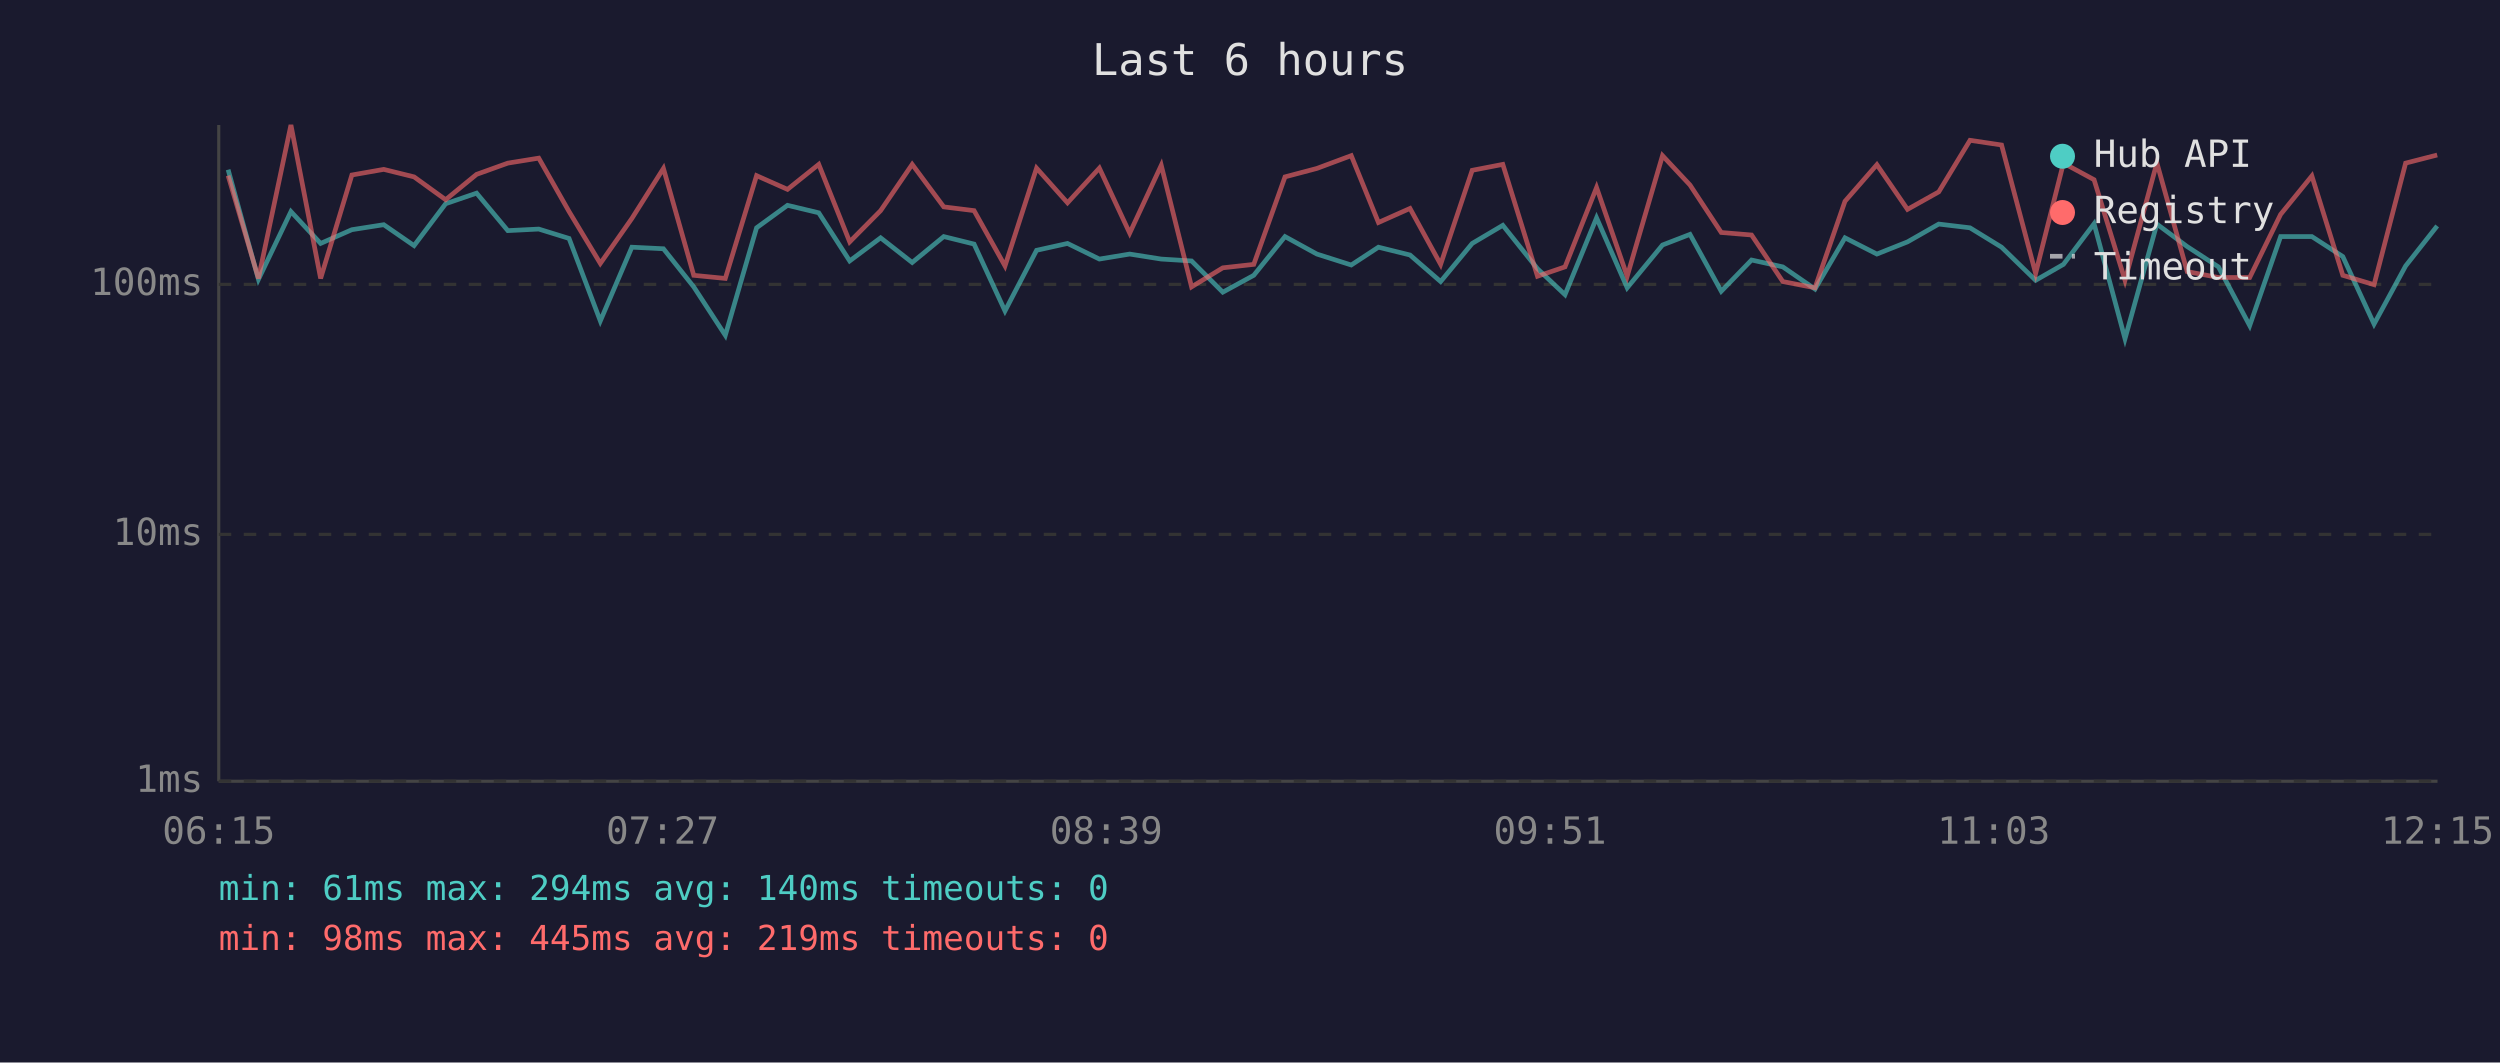
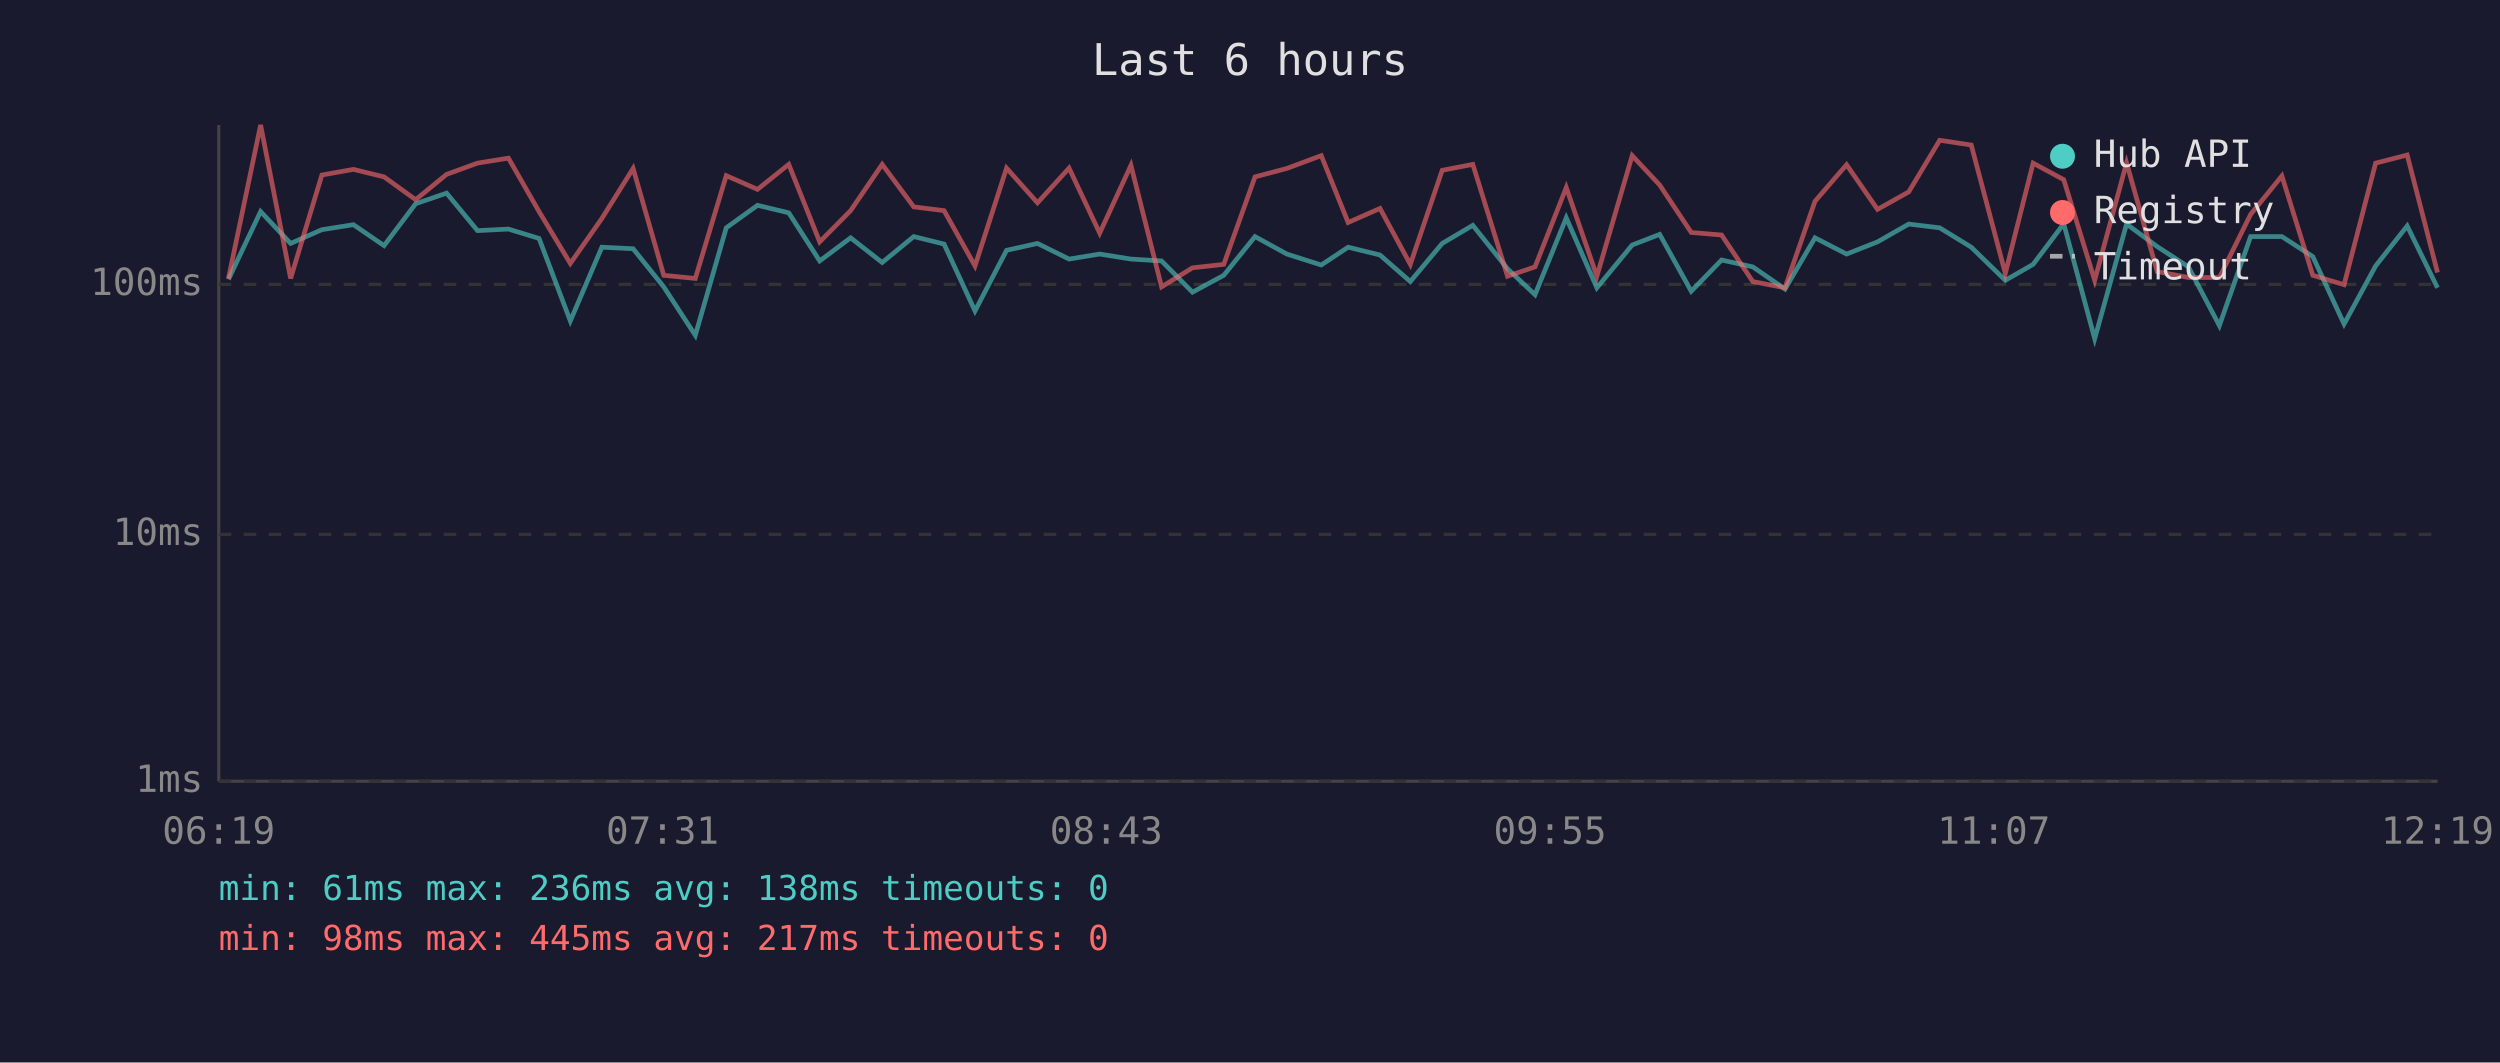
<svg xmlns="http://www.w3.org/2000/svg" viewBox="0 0 800 340" font-family="monospace" font-size="12">
  <rect width="800" height="340" fill="#1a1a2e" />
  <text x="400" y="24" fill="#e0e0e0" font-size="14" text-anchor="middle">Last 6 hours</text>
  <line x1="70" y1="40" x2="70" y2="250" stroke="#444" stroke-width="1" />
  <line x1="70" y1="250" x2="780" y2="250" stroke="#444" stroke-width="1" />
  <line x1="70" y1="250" x2="780" y2="250" stroke="#333" stroke-width="1" stroke-dasharray="4" />
  <text x="65" y="250" fill="#888" text-anchor="end" dominant-baseline="middle">1ms</text>
  <line x1="70" y1="171" x2="780" y2="171" stroke="#333" stroke-width="1" stroke-dasharray="4" />
  <text x="65" y="171" fill="#888" text-anchor="end" dominant-baseline="middle">10ms</text>
  <line x1="70" y1="91" x2="780" y2="91" stroke="#333" stroke-width="1" stroke-dasharray="4" />
  <text x="65" y="91" fill="#888" text-anchor="end" dominant-baseline="middle">100ms</text>
-   <text x="70" y="270" fill="#888" text-anchor="middle">06:15</text>
-   <text x="212" y="270" fill="#888" text-anchor="middle">07:27</text>
-   <text x="354" y="270" fill="#888" text-anchor="middle">08:39</text>
-   <text x="496" y="270" fill="#888" text-anchor="middle">09:51</text>
-   <text x="638" y="270" fill="#888" text-anchor="middle">11:03</text>
-   <text x="780" y="270" fill="#888" text-anchor="middle">12:15</text>
-   <polyline points="73.0,54.3 82.7,89.4 93.1,67.7 102.6,77.9 112.6,73.5 122.8,71.9 132.5,78.6 142.6,65.2 152.5,61.8 162.5,73.8 172.4,73.3 182.1,76.3 192.1,102.7 202.2,79.1 212.3,79.6 222.0,91.8 232.1,107.3 242.1,72.9 252.0,65.7 262.0,68.1 271.9,83.5 281.8,76.1 291.9,84.0 302.0,75.7 311.7,78.1 321.6,99.5 331.7,80.1 341.6,77.9 351.8,82.9 361.5,81.3 371.6,82.9 381.3,83.5 391.3,93.5 401.2,88.1 411.2,75.7 421.4,81.3 432.4,84.8 441.1,79.1 451.2,81.6 461.0,90.1 471.1,77.9 480.9,72.1 492.0,86.0 500.8,94.3 510.9,69.7 520.7,92.1 532.0,78.4 540.8,75.0 550.8,93.2 560.5,83.2 570.5,85.4 580.8,92.5 590.4,76.1 600.6,81.3 610.4,77.4 620.4,71.7 630.4,72.9 640.5,79.1 651.4,89.7 660.3,84.6 670.1,71.6 680.0,108.4 690.2,71.7 699.9,78.9 709.9,85.4 719.9,104.2 729.8,75.7 739.8,75.7 749.7,82.1 759.7,103.7 769.8,85.1 779.9,72.3" fill="none" stroke="#4ecdc4" stroke-width="1.5" opacity="0.6" />
-   <polyline points="73.0,56.2 82.7,89.1 93.1,40.0 102.6,89.1 112.6,56.0 122.8,54.2 132.5,56.6 142.6,63.9 152.5,55.8 162.5,52.2 172.4,50.6 182.1,67.7 192.1,84.3 202.2,69.9 212.3,53.9 222.0,88.1 232.1,89.1 242.1,56.2 252.0,60.6 262.0,52.6 271.9,77.4 281.8,67.4 291.9,52.6 302.0,66.2 311.7,67.4 321.6,85.1 331.7,53.8 341.6,64.9 351.8,53.8 361.5,74.6 371.6,52.9 381.3,91.8 391.3,85.7 401.2,84.6 411.2,56.6 421.4,53.9 432.4,49.8 441.1,71.2 451.2,66.7 461.0,84.6 471.1,54.5 480.9,52.6 492.0,88.4 500.8,85.4 510.9,60.0 520.7,88.4 532.0,49.8 540.8,59.2 550.8,74.4 560.5,75.2 570.5,90.1 580.8,92.1 590.4,64.4 600.6,52.7 610.4,67.0 620.4,61.4 630.4,44.9 640.5,46.4 651.4,87.5 660.3,52.2 670.1,57.5 680.0,89.7 690.2,52.1 699.9,86.9 709.9,88.8 719.9,88.8 729.8,68.6 739.8,56.3 749.7,88.1 759.7,91.1 769.8,52.2 779.9,49.6" fill="none" stroke="#ff6b6b" stroke-width="1.5" opacity="0.6" />
+   <text x="70" y="270" fill="#888" text-anchor="middle">06:19</text>
+   <text x="212" y="270" fill="#888" text-anchor="middle">07:31</text>
+   <text x="354" y="270" fill="#888" text-anchor="middle">08:43</text>
+   <text x="496" y="270" fill="#888" text-anchor="middle">09:55</text>
+   <text x="638" y="270" fill="#888" text-anchor="middle">11:07</text>
+   <text x="780" y="270" fill="#888" text-anchor="middle">12:19</text>
+   <polyline points="73.1,89.4 83.4,67.7 93.0,77.9 103.0,73.5 113.1,71.9 122.9,78.6 133.0,65.2 142.9,61.8 152.8,73.8 162.7,73.3 172.5,76.3 182.5,102.7 192.6,79.1 202.6,79.6 212.4,91.8 222.5,107.3 232.4,72.9 242.4,65.7 252.4,68.1 262.3,83.5 272.2,76.1 282.3,84.0 292.4,75.7 302.1,78.1 312.0,99.5 322.1,80.1 332.0,77.9 342.1,82.9 351.9,81.3 361.9,82.9 371.7,83.5 381.6,93.5 391.6,88.1 401.6,75.7 411.8,81.3 422.8,84.8 431.4,79.1 441.6,81.6 451.3,90.1 461.5,77.9 471.3,72.1 482.4,86.0 491.2,94.3 501.2,69.7 511.0,92.1 522.3,78.4 531.1,75.0 541.2,93.2 550.9,83.2 560.9,85.4 571.2,92.5 580.8,76.1 590.9,81.3 600.8,77.4 610.8,71.7 620.7,72.9 630.8,79.1 641.7,89.7 650.6,84.6 660.4,71.6 670.3,108.4 680.5,71.7 690.3,78.9 700.3,85.4 710.2,104.2 720.2,75.7 730.2,75.7 740.1,82.1 750.1,103.7 760.2,85.1 770.3,72.3 780.0,92.1" fill="none" stroke="#4ecdc4" stroke-width="1.5" opacity="0.6" />
+   <polyline points="73.1,89.1 83.4,40.0 93.0,89.1 103.0,56.0 113.1,54.2 122.9,56.6 133.0,63.9 142.9,55.8 152.8,52.2 162.7,50.6 172.5,67.7 182.5,84.3 192.6,69.9 202.6,53.9 212.4,88.1 222.5,89.1 232.4,56.2 242.4,60.6 252.4,52.6 262.3,77.4 272.2,67.4 282.3,52.6 292.4,66.2 302.1,67.4 312.0,85.1 322.1,53.8 332.0,64.9 342.1,53.8 351.9,74.6 361.9,52.9 371.7,91.8 381.6,85.7 391.6,84.6 401.6,56.6 411.8,53.9 422.8,49.8 431.4,71.2 441.6,66.7 451.3,84.6 461.5,54.5 471.3,52.6 482.4,88.4 491.2,85.4 501.2,60.0 511.0,88.4 522.3,49.8 531.1,59.2 541.2,74.4 550.9,75.2 560.9,90.1 571.2,92.1 580.8,64.4 590.9,52.7 600.8,67.0 610.8,61.4 620.7,44.9 630.8,46.4 641.7,87.5 650.6,52.2 660.4,57.5 670.3,89.7 680.5,52.1 690.3,86.9 700.3,88.8 710.2,88.8 720.2,68.6 730.2,56.3 740.1,88.1 750.1,91.1 760.2,52.2 770.3,49.6 780.0,87.2" fill="none" stroke="#ff6b6b" stroke-width="1.5" opacity="0.6" />
  <circle cx="660" cy="50" r="4" fill="#4ecdc4" />
  <text x="670" y="50" fill="#e0e0e0" dominant-baseline="middle">Hub API</text>
  <circle cx="660" cy="68" r="4" fill="#ff6b6b" />
  <text x="670" y="68" fill="#e0e0e0" dominant-baseline="middle">Registry</text>
  <line x1="656" y1="82" x2="664" y2="82" stroke="#e0e0e0" stroke-width="1.5" stroke-dasharray="4,3" opacity="0.7" />
  <text x="670" y="86" fill="#e0e0e0" dominant-baseline="middle">Timeout</text>
-   <text x="70" y="288" fill="#4ecdc4" font-size="11">min: 61ms  max: 294ms  avg: 140ms  timeouts: 0</text>
-   <text x="70" y="304" fill="#ff6b6b" font-size="11">min: 98ms  max: 445ms  avg: 219ms  timeouts: 0</text>
+   <text x="70" y="288" fill="#4ecdc4" font-size="11">min: 61ms  max: 236ms  avg: 138ms  timeouts: 0</text>
+   <text x="70" y="304" fill="#ff6b6b" font-size="11">min: 98ms  max: 445ms  avg: 217ms  timeouts: 0</text>
</svg>
